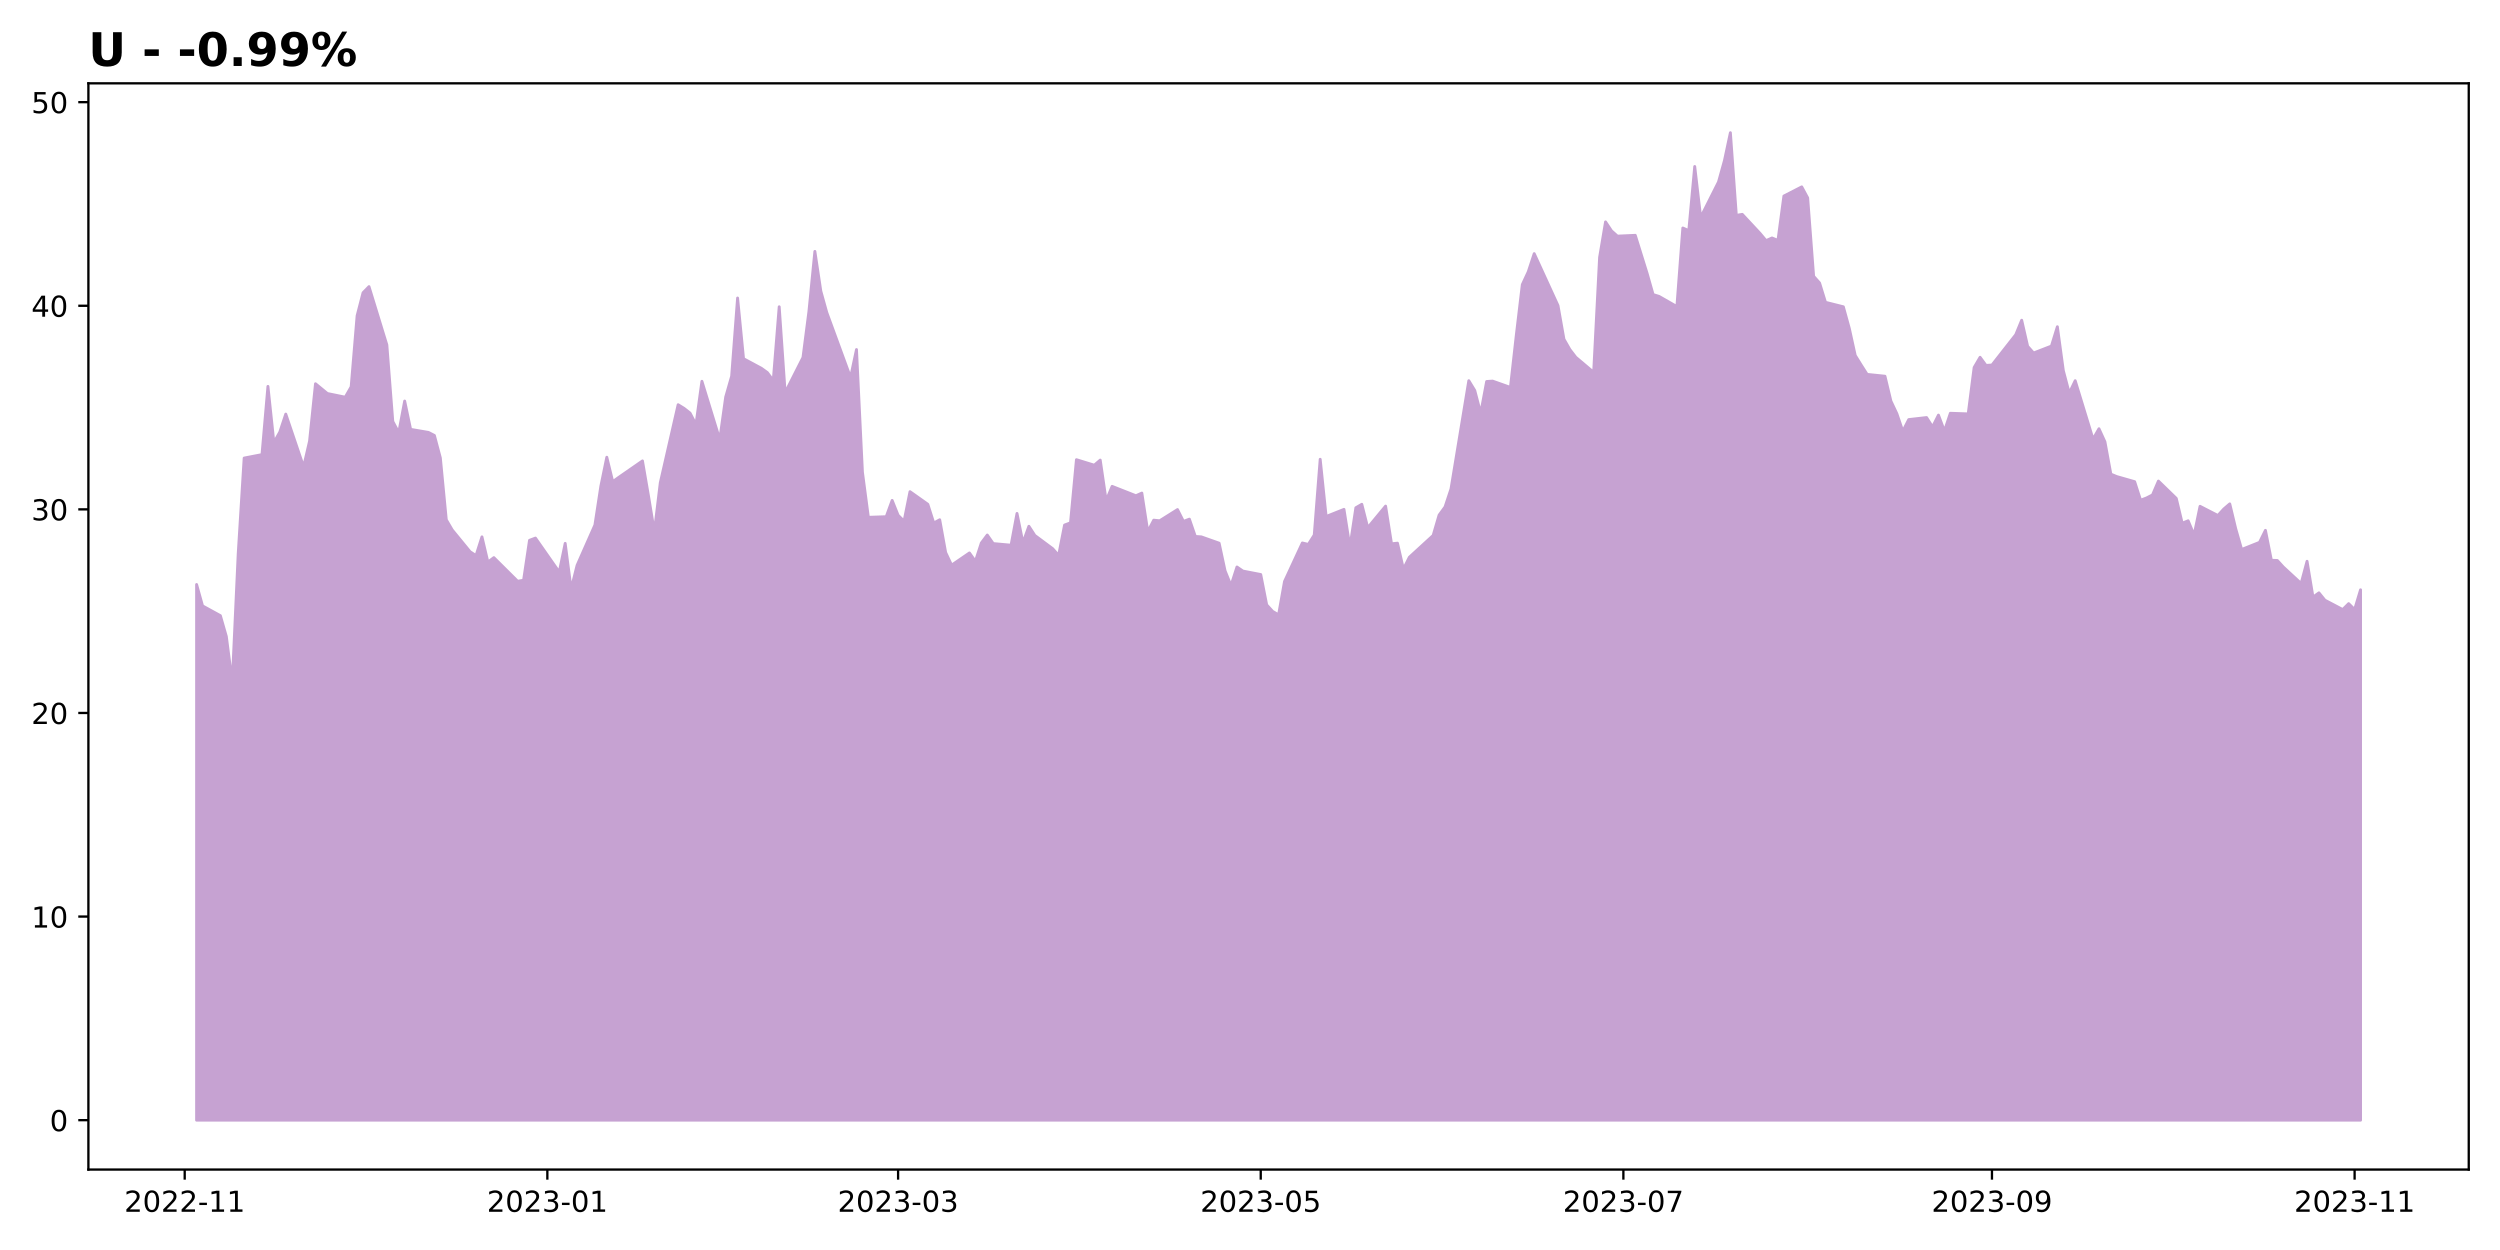
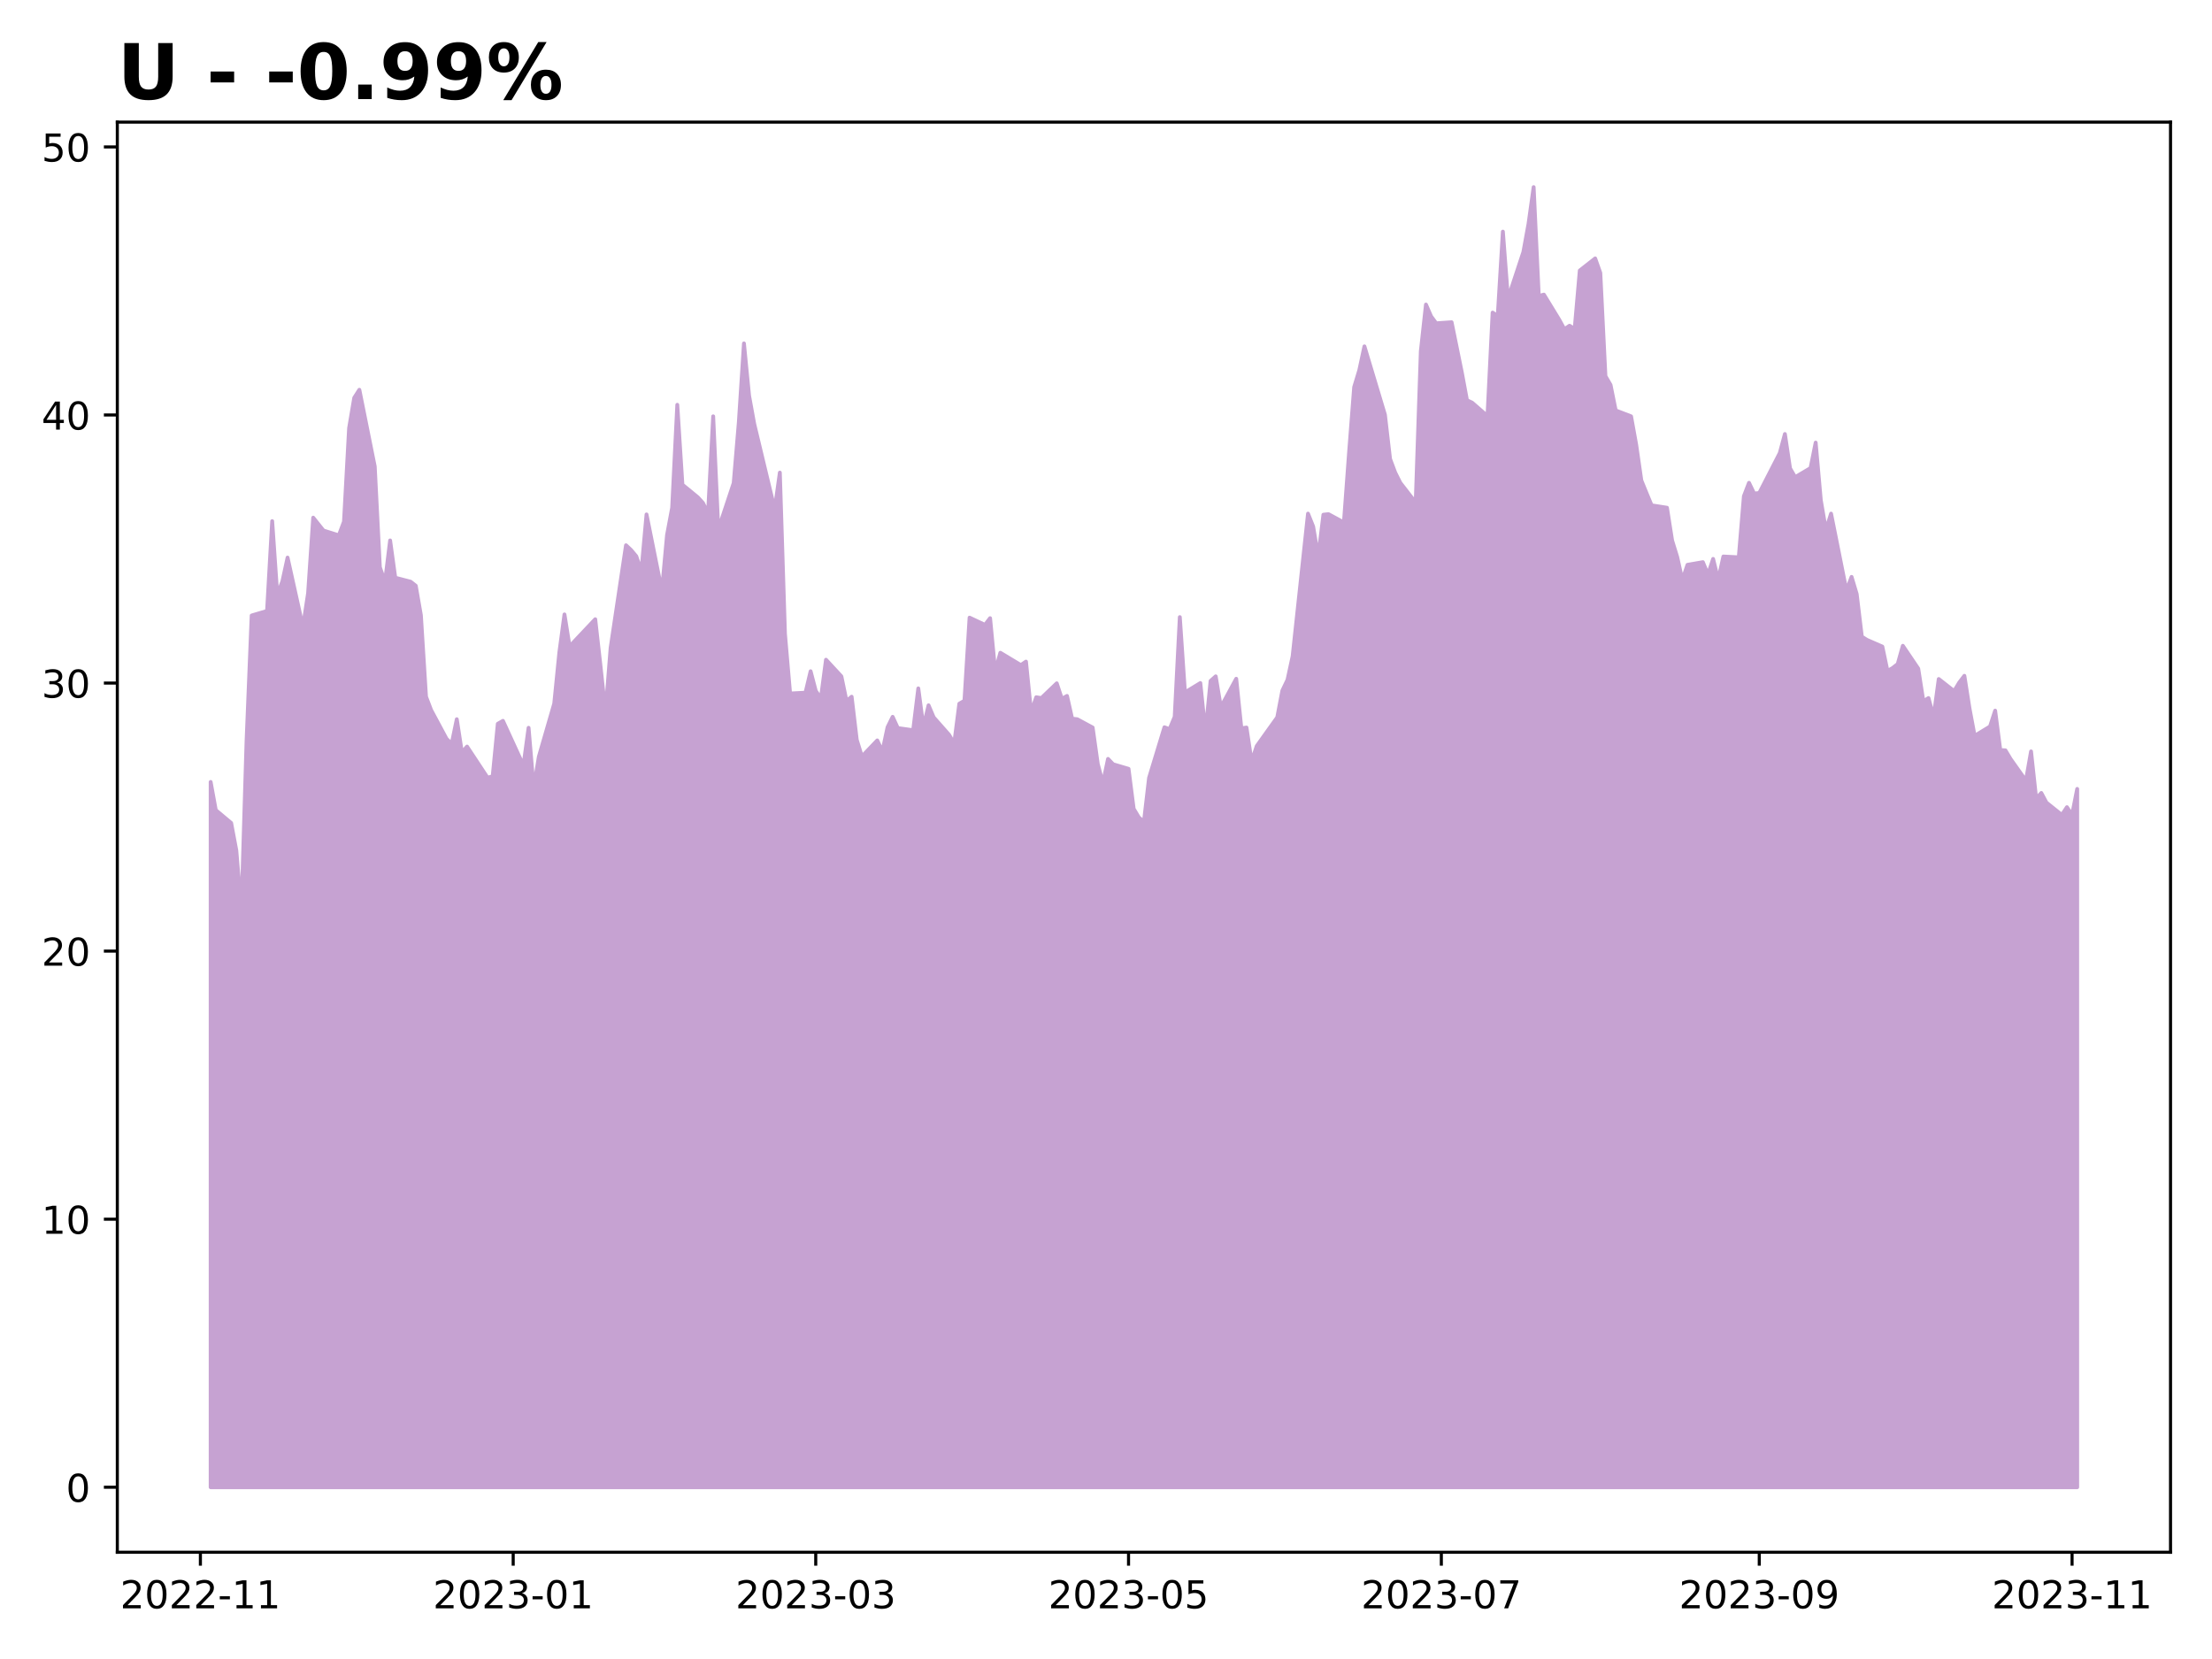
- <svg xmlns="http://www.w3.org/2000/svg" xmlns:xlink="http://www.w3.org/1999/xlink" height="432pt" version="1.1" viewBox="0 0 864 432" width="864pt">
+ <svg xmlns="http://www.w3.org/2000/svg" xmlns:xlink="http://www.w3.org/1999/xlink" height="432pt" version="1.1" viewBox="0 0 576 432" width="576pt">
  <defs>
    <style type="text/css">
*{stroke-linecap:butt;stroke-linejoin:round;}
  </style>
  </defs>
  <g id="figure_1">
    <g id="patch_1">
-       <path d="M 0 432  L 864 432  L 864 0  L 0 0  z " style="fill:#ffffff;" />
+       <path d="M 0 432  L 576 432  L 576 0  L 0 0  z " style="fill:#ffffff;" />
    </g>
    <g id="axes_1">
      <g id="patch_2">
-         <path d="M 30.55 404.2  L 853.2 404.2  L 853.2 28.8  L 30.55 28.8  z " style="fill:#ffffff;" />
+         <path d="M 30.55 404.2  L 565.2 404.2  L 565.2 31.8  L 30.55 31.8  z " style="fill:#ffffff;" />
      </g>
      <g id="PolyCollection_1">
        <defs>
-           <path d="M 67.943 -44.864  L 67.943 -229.995  L 69.998 -222.607  L 76.161 -219.229  L 78.216 -212.052  L 80.271 -196.149  L 82.325 -240.62  L 84.38 -273.692  L 90.543 -274.888  L 92.598 -298.461  L 94.653 -279.04  L 96.707 -282.699  L 98.762 -288.891  L 104.925 -270.667  L 106.98 -279.533  L 109.035 -299.376  L 113.144 -295.998  L 119.307 -294.732  L 121.362 -298.32  L 123.417 -322.878  L 125.471 -330.829  L 127.526 -332.94  L 133.689 -312.816  L 135.744 -286.358  L 137.799 -282.488  L 139.853 -293.395  L 141.908 -283.614  L 148.071 -282.558  L 150.126 -281.503  L 152.181 -273.763  L 154.235 -252.372  L 156.29 -248.853  L 162.453 -241.324  L 164.508 -239.987  L 166.563 -246.461  L 168.617 -237.736  L 170.672 -239.284  L 178.89 -231.121  L 180.945 -231.473  L 182.999 -245.265  L 185.054 -246.039  L 193.272 -234.288  L 195.327 -244.209  L 197.381 -228.377  L 199.436 -236.61  L 205.599 -250.542  L 207.654 -263.982  L 209.709 -273.974  L 211.763 -265.53  L 213.818 -267.008  L 222.036 -272.707  L 224.091 -260.745  L 226.145 -248.22  L 228.2 -265.178  L 234.363 -292.128  L 236.418 -290.861  L 238.473 -289.243  L 240.527 -285.303  L 242.582 -300.22  L 248.745 -280.096  L 250.8 -294.802  L 252.855 -301.979  L 254.909 -329  L 256.964 -308.031  L 263.127 -304.723  L 265.182 -303.246  L 267.237 -300.502  L 269.291 -325.974  L 271.346 -296.28  L 277.509 -308.453  L 279.564 -324.355  L 281.619 -345.113  L 283.673 -331.392  L 285.728 -324.004  L 293.946 -301.557  L 296 -311.197  L 298.055 -268.837  L 300.11 -253.216  L 306.273 -253.427  L 308.328 -259.056  L 310.382 -253.92  L 312.437 -251.879  L 314.492 -262.082  L 320.655 -257.719  L 322.71 -251.246  L 324.764 -252.372  L 326.819 -241.043  L 328.874 -236.68  L 335.037 -240.902  L 337.092 -238.017  L 339.146 -244.35  L 341.201 -247.094  L 343.256 -244.139  L 349.419 -243.576  L 351.474 -254.553  L 353.528 -244.42  L 355.583 -250.12  L 357.638 -246.953  L 363.801 -242.38  L 365.856 -240.058  L 367.91 -250.542  L 369.965 -251.316  L 372.02 -273.129  L 378.183 -271.229  L 380.238 -272.989  L 382.292 -258.986  L 384.347 -263.911  L 392.565 -260.675  L 394.62 -261.589  L 396.674 -248.29  L 398.729 -252.231  L 400.784 -252.02  L 406.947 -255.89  L 409.002 -251.809  L 411.056 -252.583  L 413.111 -246.602  L 415.166 -246.461  L 421.329 -244.279  L 423.384 -234.71  L 425.438 -229.643  L 427.493 -236.047  L 429.548 -234.639  L 435.711 -233.443  L 437.766 -222.959  L 439.82 -220.707  L 441.875 -219.511  L 443.93 -231.051  L 450.093 -244.35  L 452.148 -243.857  L 454.202 -247.094  L 456.257 -273.27  L 458.312 -253.497  L 464.475 -255.96  L 466.53 -242.943  L 468.584 -256.523  L 470.639 -257.719  L 472.694 -249.627  L 478.857 -257.086  L 480.912 -244.068  L 482.966 -244.279  L 485.021 -235.343  L 487.076 -239.424  L 495.294 -246.953  L 497.348 -253.99  L 499.403 -256.805  L 501.458 -262.997  L 507.621 -300.431  L 509.676 -297.054  L 511.73 -289.173  L 513.785 -300.15  L 515.84 -300.29  L 522.003 -298.109  L 524.058 -316.334  L 526.112 -333.644  L 528.167 -338.077  L 530.222 -344.339  L 538.44 -326.396  L 540.494 -314.786  L 542.549 -311.197  L 544.604 -308.523  L 550.767 -303.316  L 552.822 -343.073  L 554.876 -355.316  L 556.931 -352.22  L 558.986 -350.391  L 565.149 -350.672  L 569.258 -337.443  L 571.313 -330.196  L 573.368 -329.562  L 579.531 -326.044  L 581.586 -353.205  L 583.64 -352.291  L 585.695 -374.456  L 587.75 -356.864  L 593.913 -369.108  L 595.968 -376.496  L 598.022 -386.136  L 600.077 -357.568  L 602.131 -357.92  L 608.295 -351.305  L 610.35 -348.843  L 612.404 -349.757  L 614.459 -348.913  L 616.513 -364.253  L 622.677 -367.419  L 624.732 -363.619  L 626.786 -336.529  L 628.841 -334.207  L 630.895 -327.522  L 637.059 -325.974  L 639.114 -318.515  L 641.168 -309.157  L 643.223 -305.849  L 645.277 -302.613  L 651.441 -301.979  L 653.496 -293.395  L 655.55 -289.032  L 657.605 -282.981  L 659.659 -286.991  L 665.823 -287.695  L 667.878 -284.458  L 669.932 -288.539  L 671.987 -283.051  L 674.041 -289.173  L 680.205 -288.962  L 682.26 -305.005  L 684.314 -308.523  L 686.369 -305.709  L 688.423 -305.849  L 696.642 -316.334  L 698.696 -321.33  L 700.751 -312.323  L 702.805 -310.001  L 708.969 -312.393  L 711.024 -319.078  L 713.078 -303.949  L 715.133 -296.139  L 717.187 -300.431  L 723.351 -280.236  L 725.406 -283.825  L 727.46 -279.322  L 729.515 -268.133  L 731.569 -267.289  L 737.733 -265.53  L 739.788 -259.127  L 741.842 -259.901  L 743.897 -260.956  L 745.951 -265.741  L 752.115 -259.76  L 754.17 -251.175  L 756.224 -252.02  L 758.279 -247.094  L 760.333 -257.016  L 766.497 -253.849  L 768.552 -256.101  L 770.606 -257.86  L 772.661 -249.275  L 774.715 -242.098  L 780.879 -244.561  L 782.934 -248.713  L 784.988 -238.369  L 787.043 -238.298  L 789.097 -236.047  L 795.261 -230.347  L 797.316 -238.017  L 799.37 -225.633  L 801.425 -227.11  L 803.479 -224.577  L 809.643 -221.34  L 811.698 -223.381  L 813.752 -221.34  L 815.807 -228.166  L 815.807 -44.864  L 815.807 -44.864  L 813.752 -44.864  L 811.698 -44.864  L 809.643 -44.864  L 803.479 -44.864  L 801.425 -44.864  L 799.37 -44.864  L 797.316 -44.864  L 795.261 -44.864  L 789.097 -44.864  L 787.043 -44.864  L 784.988 -44.864  L 782.934 -44.864  L 780.879 -44.864  L 774.715 -44.864  L 772.661 -44.864  L 770.606 -44.864  L 768.552 -44.864  L 766.497 -44.864  L 760.333 -44.864  L 758.279 -44.864  L 756.224 -44.864  L 754.17 -44.864  L 752.115 -44.864  L 745.951 -44.864  L 743.897 -44.864  L 741.842 -44.864  L 739.788 -44.864  L 737.733 -44.864  L 731.569 -44.864  L 729.515 -44.864  L 727.46 -44.864  L 725.406 -44.864  L 723.351 -44.864  L 717.187 -44.864  L 715.133 -44.864  L 713.078 -44.864  L 711.024 -44.864  L 708.969 -44.864  L 702.805 -44.864  L 700.751 -44.864  L 698.696 -44.864  L 696.642 -44.864  L 688.423 -44.864  L 686.369 -44.864  L 684.314 -44.864  L 682.26 -44.864  L 680.205 -44.864  L 674.041 -44.864  L 671.987 -44.864  L 669.932 -44.864  L 667.878 -44.864  L 665.823 -44.864  L 659.659 -44.864  L 657.605 -44.864  L 655.55 -44.864  L 653.496 -44.864  L 651.441 -44.864  L 645.277 -44.864  L 643.223 -44.864  L 641.168 -44.864  L 639.114 -44.864  L 637.059 -44.864  L 630.895 -44.864  L 628.841 -44.864  L 626.786 -44.864  L 624.732 -44.864  L 622.677 -44.864  L 616.513 -44.864  L 614.459 -44.864  L 612.404 -44.864  L 610.35 -44.864  L 608.295 -44.864  L 602.131 -44.864  L 600.077 -44.864  L 598.022 -44.864  L 595.968 -44.864  L 593.913 -44.864  L 587.75 -44.864  L 585.695 -44.864  L 583.64 -44.864  L 581.586 -44.864  L 579.531 -44.864  L 573.368 -44.864  L 571.313 -44.864  L 569.258 -44.864  L 565.149 -44.864  L 558.986 -44.864  L 556.931 -44.864  L 554.876 -44.864  L 552.822 -44.864  L 550.767 -44.864  L 544.604 -44.864  L 542.549 -44.864  L 540.494 -44.864  L 538.44 -44.864  L 530.222 -44.864  L 528.167 -44.864  L 526.112 -44.864  L 524.058 -44.864  L 522.003 -44.864  L 515.84 -44.864  L 513.785 -44.864  L 511.73 -44.864  L 509.676 -44.864  L 507.621 -44.864  L 501.458 -44.864  L 499.403 -44.864  L 497.348 -44.864  L 495.294 -44.864  L 487.076 -44.864  L 485.021 -44.864  L 482.966 -44.864  L 480.912 -44.864  L 478.857 -44.864  L 472.694 -44.864  L 470.639 -44.864  L 468.584 -44.864  L 466.53 -44.864  L 464.475 -44.864  L 458.312 -44.864  L 456.257 -44.864  L 454.202 -44.864  L 452.148 -44.864  L 450.093 -44.864  L 443.93 -44.864  L 441.875 -44.864  L 439.82 -44.864  L 437.766 -44.864  L 435.711 -44.864  L 429.548 -44.864  L 427.493 -44.864  L 425.438 -44.864  L 423.384 -44.864  L 421.329 -44.864  L 415.166 -44.864  L 413.111 -44.864  L 411.056 -44.864  L 409.002 -44.864  L 406.947 -44.864  L 400.784 -44.864  L 398.729 -44.864  L 396.674 -44.864  L 394.62 -44.864  L 392.565 -44.864  L 384.347 -44.864  L 382.292 -44.864  L 380.238 -44.864  L 378.183 -44.864  L 372.02 -44.864  L 369.965 -44.864  L 367.91 -44.864  L 365.856 -44.864  L 363.801 -44.864  L 357.638 -44.864  L 355.583 -44.864  L 353.528 -44.864  L 351.474 -44.864  L 349.419 -44.864  L 343.256 -44.864  L 341.201 -44.864  L 339.146 -44.864  L 337.092 -44.864  L 335.037 -44.864  L 328.874 -44.864  L 326.819 -44.864  L 324.764 -44.864  L 322.71 -44.864  L 320.655 -44.864  L 314.492 -44.864  L 312.437 -44.864  L 310.382 -44.864  L 308.328 -44.864  L 306.273 -44.864  L 300.11 -44.864  L 298.055 -44.864  L 296 -44.864  L 293.946 -44.864  L 285.728 -44.864  L 283.673 -44.864  L 281.619 -44.864  L 279.564 -44.864  L 277.509 -44.864  L 271.346 -44.864  L 269.291 -44.864  L 267.237 -44.864  L 265.182 -44.864  L 263.127 -44.864  L 256.964 -44.864  L 254.909 -44.864  L 252.855 -44.864  L 250.8 -44.864  L 248.745 -44.864  L 242.582 -44.864  L 240.527 -44.864  L 238.473 -44.864  L 236.418 -44.864  L 234.363 -44.864  L 228.2 -44.864  L 226.145 -44.864  L 224.091 -44.864  L 222.036 -44.864  L 213.818 -44.864  L 211.763 -44.864  L 209.709 -44.864  L 207.654 -44.864  L 205.599 -44.864  L 199.436 -44.864  L 197.381 -44.864  L 195.327 -44.864  L 193.272 -44.864  L 185.054 -44.864  L 182.999 -44.864  L 180.945 -44.864  L 178.89 -44.864  L 170.672 -44.864  L 168.617 -44.864  L 166.563 -44.864  L 164.508 -44.864  L 162.453 -44.864  L 156.29 -44.864  L 154.235 -44.864  L 152.181 -44.864  L 150.126 -44.864  L 148.071 -44.864  L 141.908 -44.864  L 139.853 -44.864  L 137.799 -44.864  L 135.744 -44.864  L 133.689 -44.864  L 127.526 -44.864  L 125.471 -44.864  L 123.417 -44.864  L 121.362 -44.864  L 119.307 -44.864  L 113.144 -44.864  L 109.035 -44.864  L 106.98 -44.864  L 104.925 -44.864  L 98.762 -44.864  L 96.707 -44.864  L 94.653 -44.864  L 92.598 -44.864  L 90.543 -44.864  L 84.38 -44.864  L 82.325 -44.864  L 80.271 -44.864  L 78.216 -44.864  L 76.161 -44.864  L 69.998 -44.864  L 67.943 -44.864  z " id="md682ba6276" style="stroke:#c6a2d2;" />
+           <path d="M 54.852 -44.727  L 54.852 -228.379  L 56.188 -221.05  L 60.193 -217.7  L 61.529 -210.58  L 62.864 -194.804  L 64.199 -238.92  L 65.535 -271.727  L 69.54 -272.914  L 70.876 -296.298  L 72.211 -277.032  L 73.546 -280.662  L 74.882 -286.805  L 78.887 -268.726  L 80.223 -277.521  L 81.558 -297.205  L 84.229 -293.855  L 88.235 -292.598  L 89.57 -296.158  L 90.905 -320.52  L 92.24 -328.407  L 93.576 -330.502  L 97.582 -310.538  L 98.917 -284.292  L 100.252 -280.453  L 101.587 -291.272  L 102.923 -281.569  L 106.929 -280.522  L 108.264 -279.475  L 109.599 -271.797  L 110.934 -250.577  L 112.27 -247.087  L 116.276 -239.618  L 117.611 -238.292  L 118.946 -244.713  L 120.281 -236.058  L 121.617 -237.593  L 126.958 -229.496  L 128.293 -229.845  L 129.628 -243.527  L 130.964 -244.295  L 136.305 -232.637  L 137.64 -242.48  L 138.976 -226.774  L 140.311 -234.941  L 144.317 -248.762  L 145.652 -262.094  L 146.987 -272.006  L 148.323 -263.63  L 149.658 -265.096  L 154.999 -270.75  L 156.334 -258.883  L 157.67 -246.458  L 159.005 -263.281  L 163.011 -290.016  L 164.346 -288.759  L 165.681 -287.154  L 167.017 -283.245  L 168.352 -298.043  L 172.358 -278.079  L 173.693 -292.668  L 175.028 -299.788  L 176.364 -326.593  L 177.699 -305.791  L 181.705 -302.51  L 183.04 -301.045  L 184.375 -298.322  L 185.711 -323.591  L 187.046 -294.134  L 191.052 -306.21  L 192.387 -321.986  L 193.722 -342.577  L 195.058 -328.966  L 196.393 -321.637  L 201.734 -299.369  L 203.069 -308.932  L 204.405 -266.911  L 205.74 -251.415  L 209.746 -251.624  L 211.081 -257.208  L 212.416 -252.113  L 213.752 -250.088  L 215.087 -260.21  L 219.093 -255.882  L 220.428 -249.46  L 221.763 -250.577  L 223.099 -239.339  L 224.434 -235.011  L 228.44 -239.199  L 229.775 -236.337  L 231.111 -242.619  L 232.446 -245.342  L 233.781 -242.41  L 237.787 -241.851  L 239.122 -252.741  L 240.458 -242.689  L 241.793 -248.343  L 243.128 -245.202  L 247.134 -240.665  L 248.469 -238.361  L 249.805 -248.762  L 251.14 -249.53  L 252.475 -271.169  L 256.481 -269.284  L 257.816 -271.029  L 259.152 -257.138  L 260.487 -262.025  L 265.828 -258.814  L 267.163 -259.721  L 268.499 -246.528  L 269.834 -250.437  L 271.169 -250.228  L 275.175 -254.067  L 276.51 -250.018  L 277.846 -250.786  L 279.181 -244.853  L 280.516 -244.713  L 284.522 -242.55  L 285.857 -233.056  L 287.193 -228.03  L 288.528 -234.383  L 289.863 -232.986  L 293.869 -231.8  L 295.204 -221.399  L 296.54 -219.165  L 297.875 -217.979  L 299.21 -229.426  L 303.216 -242.619  L 304.551 -242.131  L 305.887 -245.342  L 307.222 -271.308  L 308.557 -251.694  L 312.563 -254.137  L 313.898 -241.223  L 315.234 -254.695  L 316.569 -255.882  L 317.904 -247.855  L 321.91 -255.254  L 323.246 -242.34  L 324.581 -242.55  L 325.916 -233.684  L 327.251 -237.733  L 332.593 -245.202  L 333.928 -252.182  L 335.263 -254.974  L 336.598 -261.117  L 340.604 -298.252  L 341.94 -294.902  L 343.275 -287.084  L 344.61 -297.973  L 345.945 -298.113  L 349.951 -295.949  L 351.287 -314.028  L 352.622 -331.2  L 353.957 -335.597  L 355.292 -341.81  L 360.634 -324.01  L 361.969 -312.492  L 363.304 -308.932  L 364.639 -306.28  L 368.645 -301.114  L 369.981 -340.553  L 371.316 -352.699  L 372.651 -349.628  L 373.987 -347.813  L 377.992 -348.092  L 380.663 -334.969  L 381.998 -327.779  L 383.334 -327.151  L 387.339 -323.661  L 388.675 -350.605  L 390.01 -349.697  L 391.345 -371.685  L 392.681 -354.235  L 396.686 -366.38  L 398.022 -373.71  L 399.357 -383.273  L 400.692 -354.933  L 402.028 -355.282  L 406.033 -348.72  L 407.369 -346.277  L 408.704 -347.184  L 410.039 -346.347  L 411.375 -361.564  L 415.38 -364.705  L 416.716 -360.936  L 418.051 -334.061  L 419.386 -331.758  L 420.722 -325.127  L 424.728 -323.591  L 426.063 -316.192  L 427.398 -306.908  L 428.733 -303.627  L 430.069 -300.416  L 434.075 -299.788  L 435.41 -291.272  L 436.745 -286.944  L 438.08 -280.941  L 439.416 -284.92  L 443.422 -285.618  L 444.757 -282.407  L 446.092 -286.456  L 447.427 -281.011  L 448.763 -287.084  L 452.769 -286.875  L 454.104 -302.79  L 455.439 -306.28  L 456.774 -303.488  L 458.11 -303.627  L 463.451 -314.028  L 464.786 -318.984  L 466.122 -310.049  L 467.457 -307.746  L 471.463 -310.119  L 472.798 -316.75  L 474.133 -301.743  L 475.469 -293.994  L 476.804 -298.252  L 480.81 -278.219  L 482.145 -281.779  L 483.48 -277.311  L 484.816 -266.213  L 486.151 -265.375  L 490.157 -263.63  L 491.492 -257.278  L 492.827 -258.046  L 494.163 -259.093  L 495.498 -263.839  L 499.504 -257.906  L 500.839 -249.39  L 502.174 -250.228  L 503.51 -245.342  L 504.845 -255.184  L 508.851 -252.043  L 510.186 -254.276  L 511.521 -256.022  L 512.857 -247.506  L 514.192 -240.386  L 518.198 -242.829  L 519.533 -246.947  L 520.868 -236.686  L 522.204 -236.616  L 523.539 -234.383  L 527.545 -228.728  L 528.88 -236.337  L 530.215 -224.052  L 531.551 -225.518  L 532.886 -223.005  L 536.892 -219.794  L 538.227 -221.818  L 539.562 -219.794  L 540.898 -226.565  L 540.898 -44.727  L 540.898 -44.727  L 539.562 -44.727  L 538.227 -44.727  L 536.892 -44.727  L 532.886 -44.727  L 531.551 -44.727  L 530.215 -44.727  L 528.88 -44.727  L 527.545 -44.727  L 523.539 -44.727  L 522.204 -44.727  L 520.868 -44.727  L 519.533 -44.727  L 518.198 -44.727  L 514.192 -44.727  L 512.857 -44.727  L 511.521 -44.727  L 510.186 -44.727  L 508.851 -44.727  L 504.845 -44.727  L 503.51 -44.727  L 502.174 -44.727  L 500.839 -44.727  L 499.504 -44.727  L 495.498 -44.727  L 494.163 -44.727  L 492.827 -44.727  L 491.492 -44.727  L 490.157 -44.727  L 486.151 -44.727  L 484.816 -44.727  L 483.48 -44.727  L 482.145 -44.727  L 480.81 -44.727  L 476.804 -44.727  L 475.469 -44.727  L 474.133 -44.727  L 472.798 -44.727  L 471.463 -44.727  L 467.457 -44.727  L 466.122 -44.727  L 464.786 -44.727  L 463.451 -44.727  L 458.11 -44.727  L 456.774 -44.727  L 455.439 -44.727  L 454.104 -44.727  L 452.769 -44.727  L 448.763 -44.727  L 447.427 -44.727  L 446.092 -44.727  L 444.757 -44.727  L 443.422 -44.727  L 439.416 -44.727  L 438.08 -44.727  L 436.745 -44.727  L 435.41 -44.727  L 434.075 -44.727  L 430.069 -44.727  L 428.733 -44.727  L 427.398 -44.727  L 426.063 -44.727  L 424.728 -44.727  L 420.722 -44.727  L 419.386 -44.727  L 418.051 -44.727  L 416.716 -44.727  L 415.38 -44.727  L 411.375 -44.727  L 410.039 -44.727  L 408.704 -44.727  L 407.369 -44.727  L 406.033 -44.727  L 402.028 -44.727  L 400.692 -44.727  L 399.357 -44.727  L 398.022 -44.727  L 396.686 -44.727  L 392.681 -44.727  L 391.345 -44.727  L 390.01 -44.727  L 388.675 -44.727  L 387.339 -44.727  L 383.334 -44.727  L 381.998 -44.727  L 380.663 -44.727  L 377.992 -44.727  L 373.987 -44.727  L 372.651 -44.727  L 371.316 -44.727  L 369.981 -44.727  L 368.645 -44.727  L 364.639 -44.727  L 363.304 -44.727  L 361.969 -44.727  L 360.634 -44.727  L 355.292 -44.727  L 353.957 -44.727  L 352.622 -44.727  L 351.287 -44.727  L 349.951 -44.727  L 345.945 -44.727  L 344.61 -44.727  L 343.275 -44.727  L 341.94 -44.727  L 340.604 -44.727  L 336.598 -44.727  L 335.263 -44.727  L 333.928 -44.727  L 332.593 -44.727  L 327.251 -44.727  L 325.916 -44.727  L 324.581 -44.727  L 323.246 -44.727  L 321.91 -44.727  L 317.904 -44.727  L 316.569 -44.727  L 315.234 -44.727  L 313.898 -44.727  L 312.563 -44.727  L 308.557 -44.727  L 307.222 -44.727  L 305.887 -44.727  L 304.551 -44.727  L 303.216 -44.727  L 299.21 -44.727  L 297.875 -44.727  L 296.54 -44.727  L 295.204 -44.727  L 293.869 -44.727  L 289.863 -44.727  L 288.528 -44.727  L 287.193 -44.727  L 285.857 -44.727  L 284.522 -44.727  L 280.516 -44.727  L 279.181 -44.727  L 277.846 -44.727  L 276.51 -44.727  L 275.175 -44.727  L 271.169 -44.727  L 269.834 -44.727  L 268.499 -44.727  L 267.163 -44.727  L 265.828 -44.727  L 260.487 -44.727  L 259.152 -44.727  L 257.816 -44.727  L 256.481 -44.727  L 252.475 -44.727  L 251.14 -44.727  L 249.805 -44.727  L 248.469 -44.727  L 247.134 -44.727  L 243.128 -44.727  L 241.793 -44.727  L 240.458 -44.727  L 239.122 -44.727  L 237.787 -44.727  L 233.781 -44.727  L 232.446 -44.727  L 231.111 -44.727  L 229.775 -44.727  L 228.44 -44.727  L 224.434 -44.727  L 223.099 -44.727  L 221.763 -44.727  L 220.428 -44.727  L 219.093 -44.727  L 215.087 -44.727  L 213.752 -44.727  L 212.416 -44.727  L 211.081 -44.727  L 209.746 -44.727  L 205.74 -44.727  L 204.405 -44.727  L 203.069 -44.727  L 201.734 -44.727  L 196.393 -44.727  L 195.058 -44.727  L 193.722 -44.727  L 192.387 -44.727  L 191.052 -44.727  L 187.046 -44.727  L 185.711 -44.727  L 184.375 -44.727  L 183.04 -44.727  L 181.705 -44.727  L 177.699 -44.727  L 176.364 -44.727  L 175.028 -44.727  L 173.693 -44.727  L 172.358 -44.727  L 168.352 -44.727  L 167.017 -44.727  L 165.681 -44.727  L 164.346 -44.727  L 163.011 -44.727  L 159.005 -44.727  L 157.67 -44.727  L 156.334 -44.727  L 154.999 -44.727  L 149.658 -44.727  L 148.323 -44.727  L 146.987 -44.727  L 145.652 -44.727  L 144.317 -44.727  L 140.311 -44.727  L 138.976 -44.727  L 137.64 -44.727  L 136.305 -44.727  L 130.964 -44.727  L 129.628 -44.727  L 128.293 -44.727  L 126.958 -44.727  L 121.617 -44.727  L 120.281 -44.727  L 118.946 -44.727  L 117.611 -44.727  L 116.276 -44.727  L 112.27 -44.727  L 110.934 -44.727  L 109.599 -44.727  L 108.264 -44.727  L 106.929 -44.727  L 102.923 -44.727  L 101.587 -44.727  L 100.252 -44.727  L 98.917 -44.727  L 97.582 -44.727  L 93.576 -44.727  L 92.24 -44.727  L 90.905 -44.727  L 89.57 -44.727  L 88.235 -44.727  L 84.229 -44.727  L 81.558 -44.727  L 80.223 -44.727  L 78.887 -44.727  L 74.882 -44.727  L 73.546 -44.727  L 72.211 -44.727  L 70.876 -44.727  L 69.54 -44.727  L 65.535 -44.727  L 64.199 -44.727  L 62.864 -44.727  L 61.529 -44.727  L 60.193 -44.727  L 56.188 -44.727  L 54.852 -44.727  z " id="m56c2ef8a4f" style="stroke:#c6a2d2;" />
        </defs>
-         <g clip-path="url(#p26a255d0c6)">
-           <use style="fill:#c6a2d2;stroke:#c6a2d2;" x="0" xlink:href="#md682ba6276" y="432" />
+         <g clip-path="url(#pad0f236c1b)">
+           <use style="fill:#c6a2d2;stroke:#c6a2d2;" x="0" xlink:href="#m56c2ef8a4f" y="432" />
        </g>
      </g>
      <g id="matplotlib.axis_1">
        <g id="xtick_1">
          <g id="line2d_1">
            <defs>
-               <path d="M 0 0  L 0 3.5  " id="m1ed94f149c" style="stroke:#000000;stroke-width:0.8;" />
-             </defs>
-             <g>
-               <use style="stroke:#000000;stroke-width:0.8;" x="63.834" xlink:href="#m1ed94f149c" y="404.2" />
+               <path d="M 0 0  L 0 3.5  " id="m9f1bdd571d" style="stroke:#000000;stroke-width:0.8;" />
+             </defs>
+             <g>
+               <use style="stroke:#000000;stroke-width:0.8;" x="52.182" xlink:href="#m9f1bdd571d" y="404.2" />
            </g>
          </g>
          <g id="text_1">
            <defs>
              <path d="M 19.188 8.297  L 53.609 8.297  L 53.609 0  L 7.328 0  L 7.328 8.297  Q 12.938 14.109 22.625 23.891  Q 32.328 33.688 34.812 36.531  Q 39.547 41.844 41.422 45.531  Q 43.312 49.219 43.312 52.781  Q 43.312 58.594 39.234 62.25  Q 35.156 65.922 28.609 65.922  Q 23.969 65.922 18.812 64.312  Q 13.672 62.703 7.812 59.422  L 7.812 69.391  Q 13.766 71.781 18.938 73  Q 24.125 74.219 28.422 74.219  Q 39.75 74.219 46.484 68.547  Q 53.219 62.891 53.219 53.422  Q 53.219 48.922 51.531 44.891  Q 49.859 40.875 45.406 35.406  Q 44.188 33.984 37.641 27.219  Q 31.109 20.453 19.188 8.297  z " id="DejaVuSans-50" />
              <path d="M 31.781 66.406  Q 24.172 66.406 20.328 58.906  Q 16.5 51.422 16.5 36.375  Q 16.5 21.391 20.328 13.891  Q 24.172 6.391 31.781 6.391  Q 39.453 6.391 43.281 13.891  Q 47.125 21.391 47.125 36.375  Q 47.125 51.422 43.281 58.906  Q 39.453 66.406 31.781 66.406  z M 31.781 74.219  Q 44.047 74.219 50.516 64.516  Q 56.984 54.828 56.984 36.375  Q 56.984 17.969 50.516 8.266  Q 44.047 -1.422 31.781 -1.422  Q 19.531 -1.422 13.062 8.266  Q 6.594 17.969 6.594 36.375  Q 6.594 54.828 13.062 64.516  Q 19.531 74.219 31.781 74.219  z " id="DejaVuSans-48" />
              <path d="M 4.891 31.391  L 31.203 31.391  L 31.203 23.391  L 4.891 23.391  z " id="DejaVuSans-45" />
              <path d="M 12.406 8.297  L 28.516 8.297  L 28.516 63.922  L 10.984 60.406  L 10.984 69.391  L 28.422 72.906  L 38.281 72.906  L 38.281 8.297  L 54.391 8.297  L 54.391 0  L 12.406 0  z " id="DejaVuSans-49" />
            </defs>
-             <g transform="translate(42.94264 418.7984)scale(0.1 -0.1)">
+             <g transform="translate(31.29029 418.7984)scale(0.1 -0.1)">
              <use xlink:href="#DejaVuSans-50" />
              <use x="63.623" xlink:href="#DejaVuSans-48" />
              <use x="127.246" xlink:href="#DejaVuSans-50" />
              <use x="190.869" xlink:href="#DejaVuSans-50" />
              <use x="254.492" xlink:href="#DejaVuSans-45" />
              <use x="290.576" xlink:href="#DejaVuSans-49" />
              <use x="354.199" xlink:href="#DejaVuSans-49" />
            </g>
          </g>
        </g>
        <g id="xtick_2">
          <g id="line2d_2">
            <g>
-               <use style="stroke:#000000;stroke-width:0.8;" x="189.163" xlink:href="#m1ed94f149c" y="404.2" />
+               <use style="stroke:#000000;stroke-width:0.8;" x="133.634" xlink:href="#m9f1bdd571d" y="404.2" />
            </g>
          </g>
          <g id="text_2">
            <defs>
              <path d="M 40.578 39.312  Q 47.656 37.797 51.625 33  Q 55.609 28.219 55.609 21.188  Q 55.609 10.406 48.188 4.484  Q 40.766 -1.422 27.094 -1.422  Q 22.516 -1.422 17.656 -0.516  Q 12.797 0.391 7.625 2.203  L 7.625 11.719  Q 11.719 9.328 16.594 8.109  Q 21.484 6.891 26.812 6.891  Q 36.078 6.891 40.938 10.547  Q 45.797 14.203 45.797 21.188  Q 45.797 27.641 41.281 31.266  Q 36.766 34.906 28.719 34.906  L 20.219 34.906  L 20.219 43.016  L 29.109 43.016  Q 36.375 43.016 40.234 45.922  Q 44.094 48.828 44.094 54.297  Q 44.094 59.906 40.109 62.906  Q 36.141 65.922 28.719 65.922  Q 24.656 65.922 20.016 65.031  Q 15.375 64.156 9.812 62.312  L 9.812 71.094  Q 15.438 72.656 20.344 73.438  Q 25.25 74.219 29.594 74.219  Q 40.828 74.219 47.359 69.109  Q 53.906 64.016 53.906 55.328  Q 53.906 49.266 50.438 45.094  Q 46.969 40.922 40.578 39.312  z " id="DejaVuSans-51" />
            </defs>
-             <g transform="translate(168.2714 418.7984)scale(0.1 -0.1)">
+             <g transform="translate(112.743 418.7984)scale(0.1 -0.1)">
              <use xlink:href="#DejaVuSans-50" />
              <use x="63.623" xlink:href="#DejaVuSans-48" />
              <use x="127.246" xlink:href="#DejaVuSans-50" />
              <use x="190.869" xlink:href="#DejaVuSans-51" />
              <use x="254.492" xlink:href="#DejaVuSans-45" />
              <use x="290.576" xlink:href="#DejaVuSans-48" />
              <use x="354.199" xlink:href="#DejaVuSans-49" />
            </g>
          </g>
        </g>
        <g id="xtick_3">
          <g id="line2d_3">
            <g>
-               <use style="stroke:#000000;stroke-width:0.8;" x="310.382" xlink:href="#m1ed94f149c" y="404.2" />
+               <use style="stroke:#000000;stroke-width:0.8;" x="212.416" xlink:href="#m9f1bdd571d" y="404.2" />
            </g>
          </g>
          <g id="text_3">
-             <g transform="translate(289.4911 418.7984)scale(0.1 -0.1)">
+             <g transform="translate(191.5251 418.7984)scale(0.1 -0.1)">
              <use xlink:href="#DejaVuSans-50" />
              <use x="63.623" xlink:href="#DejaVuSans-48" />
              <use x="127.246" xlink:href="#DejaVuSans-50" />
              <use x="190.869" xlink:href="#DejaVuSans-51" />
              <use x="254.492" xlink:href="#DejaVuSans-45" />
              <use x="290.576" xlink:href="#DejaVuSans-48" />
              <use x="354.199" xlink:href="#DejaVuSans-51" />
            </g>
          </g>
        </g>
        <g id="xtick_4">
          <g id="line2d_4">
            <g>
-               <use style="stroke:#000000;stroke-width:0.8;" x="435.711" xlink:href="#m1ed94f149c" y="404.2" />
+               <use style="stroke:#000000;stroke-width:0.8;" x="293.869" xlink:href="#m9f1bdd571d" y="404.2" />
            </g>
          </g>
          <g id="text_4">
            <defs>
              <path d="M 10.797 72.906  L 49.516 72.906  L 49.516 64.594  L 19.828 64.594  L 19.828 46.734  Q 21.969 47.469 24.109 47.828  Q 26.266 48.188 28.422 48.188  Q 40.625 48.188 47.75 41.5  Q 54.891 34.812 54.891 23.391  Q 54.891 11.625 47.562 5.094  Q 40.234 -1.422 26.906 -1.422  Q 22.312 -1.422 17.547 -0.641  Q 12.797 0.141 7.719 1.703  L 7.719 11.625  Q 12.109 9.234 16.797 8.062  Q 21.484 6.891 26.703 6.891  Q 35.156 6.891 40.078 11.328  Q 45.016 15.766 45.016 23.391  Q 45.016 31 40.078 35.438  Q 35.156 39.891 26.703 39.891  Q 22.75 39.891 18.812 39.016  Q 14.891 38.141 10.797 36.281  z " id="DejaVuSans-53" />
            </defs>
-             <g transform="translate(414.8199 418.7984)scale(0.1 -0.1)">
+             <g transform="translate(272.9777 418.7984)scale(0.1 -0.1)">
              <use xlink:href="#DejaVuSans-50" />
              <use x="63.623" xlink:href="#DejaVuSans-48" />
              <use x="127.246" xlink:href="#DejaVuSans-50" />
              <use x="190.869" xlink:href="#DejaVuSans-51" />
              <use x="254.492" xlink:href="#DejaVuSans-45" />
              <use x="290.576" xlink:href="#DejaVuSans-48" />
              <use x="354.199" xlink:href="#DejaVuSans-53" />
            </g>
          </g>
        </g>
        <g id="xtick_5">
          <g id="line2d_5">
            <g>
-               <use style="stroke:#000000;stroke-width:0.8;" x="561.04" xlink:href="#m1ed94f149c" y="404.2" />
+               <use style="stroke:#000000;stroke-width:0.8;" x="375.322" xlink:href="#m9f1bdd571d" y="404.2" />
            </g>
          </g>
          <g id="text_5">
            <defs>
              <path d="M 8.203 72.906  L 55.078 72.906  L 55.078 68.703  L 28.609 0  L 18.312 0  L 43.219 64.594  L 8.203 64.594  z " id="DejaVuSans-55" />
            </defs>
-             <g transform="translate(540.1487 418.7984)scale(0.1 -0.1)">
+             <g transform="translate(354.4304 418.7984)scale(0.1 -0.1)">
              <use xlink:href="#DejaVuSans-50" />
              <use x="63.623" xlink:href="#DejaVuSans-48" />
              <use x="127.246" xlink:href="#DejaVuSans-50" />
              <use x="190.869" xlink:href="#DejaVuSans-51" />
              <use x="254.492" xlink:href="#DejaVuSans-45" />
              <use x="290.576" xlink:href="#DejaVuSans-48" />
              <use x="354.199" xlink:href="#DejaVuSans-55" />
            </g>
          </g>
        </g>
        <g id="xtick_6">
          <g id="line2d_6">
            <g>
-               <use style="stroke:#000000;stroke-width:0.8;" x="688.423" xlink:href="#m1ed94f149c" y="404.2" />
+               <use style="stroke:#000000;stroke-width:0.8;" x="458.11" xlink:href="#m9f1bdd571d" y="404.2" />
            </g>
          </g>
          <g id="text_6">
            <defs>
              <path d="M 10.984 1.516  L 10.984 10.5  Q 14.703 8.734 18.5 7.812  Q 22.312 6.891 25.984 6.891  Q 35.75 6.891 40.891 13.453  Q 46.047 20.016 46.781 33.406  Q 43.953 29.203 39.594 26.953  Q 35.25 24.703 29.984 24.703  Q 19.047 24.703 12.672 31.312  Q 6.297 37.938 6.297 49.422  Q 6.297 60.641 12.938 67.422  Q 19.578 74.219 30.609 74.219  Q 43.266 74.219 49.922 64.516  Q 56.594 54.828 56.594 36.375  Q 56.594 19.141 48.406 8.859  Q 40.234 -1.422 26.422 -1.422  Q 22.703 -1.422 18.891 -0.688  Q 15.094 0.047 10.984 1.516  z M 30.609 32.422  Q 37.25 32.422 41.125 36.953  Q 45.016 41.5 45.016 49.422  Q 45.016 57.281 41.125 61.844  Q 37.25 66.406 30.609 66.406  Q 23.969 66.406 20.094 61.844  Q 16.219 57.281 16.219 49.422  Q 16.219 41.5 20.094 36.953  Q 23.969 32.422 30.609 32.422  z " id="DejaVuSans-57" />
            </defs>
-             <g transform="translate(667.532 418.7984)scale(0.1 -0.1)">
+             <g transform="translate(437.2184 418.7984)scale(0.1 -0.1)">
              <use xlink:href="#DejaVuSans-50" />
              <use x="63.623" xlink:href="#DejaVuSans-48" />
              <use x="127.246" xlink:href="#DejaVuSans-50" />
              <use x="190.869" xlink:href="#DejaVuSans-51" />
              <use x="254.492" xlink:href="#DejaVuSans-45" />
              <use x="290.576" xlink:href="#DejaVuSans-48" />
              <use x="354.199" xlink:href="#DejaVuSans-57" />
            </g>
          </g>
        </g>
        <g id="xtick_7">
          <g id="line2d_7">
            <g>
-               <use style="stroke:#000000;stroke-width:0.8;" x="813.752" xlink:href="#m1ed94f149c" y="404.2" />
+               <use style="stroke:#000000;stroke-width:0.8;" x="539.562" xlink:href="#m9f1bdd571d" y="404.2" />
            </g>
          </g>
          <g id="text_7">
-             <g transform="translate(792.8608 418.7984)scale(0.1 -0.1)">
+             <g transform="translate(518.671 418.7984)scale(0.1 -0.1)">
              <use xlink:href="#DejaVuSans-50" />
              <use x="63.623" xlink:href="#DejaVuSans-48" />
              <use x="127.246" xlink:href="#DejaVuSans-50" />
              <use x="190.869" xlink:href="#DejaVuSans-51" />
              <use x="254.492" xlink:href="#DejaVuSans-45" />
              <use x="290.576" xlink:href="#DejaVuSans-49" />
              <use x="354.199" xlink:href="#DejaVuSans-49" />
            </g>
          </g>
        </g>
      </g>
      <g id="matplotlib.axis_2">
        <g id="ytick_1">
          <g id="line2d_8">
            <defs>
-               <path d="M 0 0  L -3.5 0  " id="m25badb9b2b" style="stroke:#000000;stroke-width:0.8;" />
-             </defs>
-             <g>
-               <use style="stroke:#000000;stroke-width:0.8;" x="30.55" xlink:href="#m25badb9b2b" y="387.136" />
+               <path d="M 0 0  L -3.5 0  " id="m9b5c59545b" style="stroke:#000000;stroke-width:0.8;" />
+             </defs>
+             <g>
+               <use style="stroke:#000000;stroke-width:0.8;" x="30.55" xlink:href="#m9b5c59545b" y="387.273" />
            </g>
          </g>
          <g id="text_8">
-             <g transform="translate(17.1875 390.9356)scale(0.1 -0.1)">
+             <g transform="translate(17.1875 391.0719)scale(0.1 -0.1)">
              <use xlink:href="#DejaVuSans-48" />
            </g>
          </g>
        </g>
        <g id="ytick_2">
          <g id="line2d_9">
            <g>
-               <use style="stroke:#000000;stroke-width:0.8;" x="30.55" xlink:href="#m25badb9b2b" y="316.771" />
+               <use style="stroke:#000000;stroke-width:0.8;" x="30.55" xlink:href="#m9b5c59545b" y="317.47" />
            </g>
          </g>
          <g id="text_9">
-             <g transform="translate(10.825 320.5701)scale(0.1 -0.1)">
+             <g transform="translate(10.825 321.2688)scale(0.1 -0.1)">
              <use xlink:href="#DejaVuSans-49" />
              <use x="63.623" xlink:href="#DejaVuSans-48" />
            </g>
          </g>
        </g>
        <g id="ytick_3">
          <g id="line2d_10">
            <g>
-               <use style="stroke:#000000;stroke-width:0.8;" x="30.55" xlink:href="#m25badb9b2b" y="246.405" />
+               <use style="stroke:#000000;stroke-width:0.8;" x="30.55" xlink:href="#m9b5c59545b" y="247.666" />
            </g>
          </g>
          <g id="text_10">
-             <g transform="translate(10.825 250.2046)scale(0.1 -0.1)">
+             <g transform="translate(10.825 251.4656)scale(0.1 -0.1)">
              <use xlink:href="#DejaVuSans-50" />
              <use x="63.623" xlink:href="#DejaVuSans-48" />
            </g>
          </g>
        </g>
        <g id="ytick_4">
          <g id="line2d_11">
            <g>
-               <use style="stroke:#000000;stroke-width:0.8;" x="30.55" xlink:href="#m25badb9b2b" y="176.04" />
+               <use style="stroke:#000000;stroke-width:0.8;" x="30.55" xlink:href="#m9b5c59545b" y="177.863" />
            </g>
          </g>
          <g id="text_11">
-             <g transform="translate(10.825 179.839)scale(0.1 -0.1)">
+             <g transform="translate(10.825 181.6624)scale(0.1 -0.1)">
              <use xlink:href="#DejaVuSans-51" />
              <use x="63.623" xlink:href="#DejaVuSans-48" />
            </g>
          </g>
        </g>
        <g id="ytick_5">
          <g id="line2d_12">
            <g>
-               <use style="stroke:#000000;stroke-width:0.8;" x="30.55" xlink:href="#m25badb9b2b" y="105.674" />
+               <use style="stroke:#000000;stroke-width:0.8;" x="30.55" xlink:href="#m9b5c59545b" y="108.06" />
            </g>
          </g>
          <g id="text_12">
            <defs>
              <path d="M 37.797 64.312  L 12.891 25.391  L 37.797 25.391  z M 35.203 72.906  L 47.609 72.906  L 47.609 25.391  L 58.016 25.391  L 58.016 17.188  L 47.609 17.188  L 47.609 0  L 37.797 0  L 37.797 17.188  L 4.891 17.188  L 4.891 26.703  z " id="DejaVuSans-52" />
            </defs>
-             <g transform="translate(10.825 109.4735)scale(0.1 -0.1)">
+             <g transform="translate(10.825 111.8592)scale(0.1 -0.1)">
              <use xlink:href="#DejaVuSans-52" />
              <use x="63.623" xlink:href="#DejaVuSans-48" />
            </g>
          </g>
        </g>
        <g id="ytick_6">
          <g id="line2d_13">
            <g>
-               <use style="stroke:#000000;stroke-width:0.8;" x="30.55" xlink:href="#m25badb9b2b" y="35.309" />
+               <use style="stroke:#000000;stroke-width:0.8;" x="30.55" xlink:href="#m9b5c59545b" y="38.257" />
            </g>
          </g>
          <g id="text_13">
-             <g transform="translate(10.825 39.10803)scale(0.1 -0.1)">
+             <g transform="translate(10.825 42.05601)scale(0.1 -0.1)">
              <use xlink:href="#DejaVuSans-53" />
              <use x="63.623" xlink:href="#DejaVuSans-48" />
            </g>
          </g>
        </g>
      </g>
      <g id="patch_3">
-         <path d="M 30.55 404.2  L 30.55 28.8  " style="fill:none;stroke:#000000;stroke-linecap:square;stroke-linejoin:miter;stroke-width:0.8;" />
+         <path d="M 30.55 404.2  L 30.55 31.8  " style="fill:none;stroke:#000000;stroke-linecap:square;stroke-linejoin:miter;stroke-width:0.8;" />
      </g>
      <g id="patch_4">
-         <path d="M 853.2 404.2  L 853.2 28.8  " style="fill:none;stroke:#000000;stroke-linecap:square;stroke-linejoin:miter;stroke-width:0.8;" />
+         <path d="M 565.2 404.2  L 565.2 31.8  " style="fill:none;stroke:#000000;stroke-linecap:square;stroke-linejoin:miter;stroke-width:0.8;" />
      </g>
      <g id="patch_5">
-         <path d="M 30.55 404.2  L 853.2 404.2  " style="fill:none;stroke:#000000;stroke-linecap:square;stroke-linejoin:miter;stroke-width:0.8;" />
+         <path d="M 30.55 404.2  L 565.2 404.2  " style="fill:none;stroke:#000000;stroke-linecap:square;stroke-linejoin:miter;stroke-width:0.8;" />
      </g>
      <g id="patch_6">
-         <path d="M 30.55 28.8  L 853.2 28.8  " style="fill:none;stroke:#000000;stroke-linecap:square;stroke-linejoin:miter;stroke-width:0.8;" />
+         <path d="M 30.55 31.8  L 565.2 31.8  " style="fill:none;stroke:#000000;stroke-linecap:square;stroke-linejoin:miter;stroke-width:0.8;" />
      </g>
      <g id="text_14">
        <defs>
          <path d="M 9.188 72.906  L 27.984 72.906  L 27.984 29.203  Q 27.984 20.172 30.938 16.281  Q 33.891 12.406 40.578 12.406  Q 47.312 12.406 50.266 16.281  Q 53.219 20.172 53.219 29.203  L 53.219 72.906  L 72.016 72.906  L 72.016 29.203  Q 72.016 13.719 64.25 6.141  Q 56.5 -1.422 40.578 -1.422  Q 24.703 -1.422 16.938 6.141  Q 9.188 13.719 9.188 29.203  z " id="DejaVuSans-Bold-85" />
          <path id="DejaVuSans-Bold-32" />
          <path d="M 5.422 35.891  L 36.078 35.891  L 36.078 21.688  L 5.422 21.688  z " id="DejaVuSans-Bold-45" />
          <path d="M 46 36.531  Q 46 50.203 43.438 55.781  Q 40.875 61.375 34.812 61.375  Q 28.766 61.375 26.172 55.781  Q 23.578 50.203 23.578 36.531  Q 23.578 22.703 26.172 17.031  Q 28.766 11.375 34.812 11.375  Q 40.828 11.375 43.406 17.031  Q 46 22.703 46 36.531  z M 64.797 36.375  Q 64.797 18.266 56.984 8.422  Q 49.172 -1.422 34.812 -1.422  Q 20.406 -1.422 12.594 8.422  Q 4.781 18.266 4.781 36.375  Q 4.781 54.547 12.594 64.375  Q 20.406 74.219 34.812 74.219  Q 49.172 74.219 56.984 64.375  Q 64.797 54.547 64.797 36.375  z " id="DejaVuSans-Bold-48" />
          <path d="M 10.203 18.891  L 27.781 18.891  L 27.781 0  L 10.203 0  z " id="DejaVuSans-Bold-46" />
          <path d="M 10.016 1.609  L 10.016 15.094  Q 14.5 12.984 18.594 11.938  Q 22.703 10.891 26.703 10.891  Q 35.109 10.891 39.797 15.547  Q 44.484 20.219 45.312 29.391  Q 42 26.953 38.234 25.734  Q 34.469 24.516 30.078 24.516  Q 18.891 24.516 12.031 31.031  Q 5.172 37.547 5.172 48.188  Q 5.172 59.969 12.812 67.047  Q 20.453 74.125 33.297 74.125  Q 47.562 74.125 55.375 64.5  Q 63.188 54.891 63.188 37.312  Q 63.188 19.234 54.047 8.906  Q 44.922 -1.422 29 -1.422  Q 23.875 -1.422 19.188 -0.656  Q 14.5 0.094 10.016 1.609  z M 33.203 36.719  Q 38.141 36.719 40.625 39.906  Q 43.109 43.109 43.109 49.516  Q 43.109 55.859 40.625 59.078  Q 38.141 62.312 33.203 62.312  Q 28.266 62.312 25.781 59.078  Q 23.297 55.859 23.297 49.516  Q 23.297 43.109 25.781 39.906  Q 28.266 36.719 33.203 36.719  z " id="DejaVuSans-Bold-57" />
          <path d="M 77.484 30.078  Q 74.031 30.078 72.125 27.078  Q 70.219 24.078 70.219 18.5  Q 70.219 12.891 72.094 9.891  Q 73.969 6.891 77.484 6.891  Q 81 6.891 82.859 9.891  Q 84.719 12.891 84.719 18.5  Q 84.719 24.078 82.828 27.078  Q 80.953 30.078 77.484 30.078  z M 77.484 38.281  Q 86.578 38.281 91.797 33  Q 97.016 27.734 97.016 18.5  Q 97.016 9.281 91.797 3.922  Q 86.578 -1.422 77.484 -1.422  Q 68.406 -1.422 63.156 3.922  Q 57.906 9.281 57.906 18.5  Q 57.906 27.688 63.156 32.984  Q 68.406 38.281 77.484 38.281  z M 32.719 -1.422  L 21.922 -1.422  L 67.484 74.219  L 78.328 74.219  z M 22.703 74.219  Q 31.781 74.219 36.984 68.922  Q 42.188 63.625 42.188 54.391  Q 42.188 45.172 36.984 39.844  Q 31.781 34.516 22.703 34.516  Q 13.625 34.516 8.422 39.844  Q 3.219 45.172 3.219 54.391  Q 3.219 63.625 8.422 68.922  Q 13.625 74.219 22.703 74.219  z M 22.703 66.016  Q 19.188 66.016 17.281 62.984  Q 15.375 59.969 15.375 54.391  Q 15.375 48.781 17.281 45.719  Q 19.188 42.672 22.703 42.672  Q 26.219 42.672 28.094 45.719  Q 29.984 48.781 29.984 54.391  Q 29.984 59.969 28.078 62.984  Q 26.172 66.016 22.703 66.016  z " id="DejaVuSans-Bold-37" />
        </defs>
-         <g transform="translate(30.55 22.8)scale(0.16 -0.16)">
+         <g transform="translate(30.55 25.8)scale(0.2 -0.2)">
          <use xlink:href="#DejaVuSans-Bold-85" />
          <use x="81.201" xlink:href="#DejaVuSans-Bold-32" />
          <use x="116.016" xlink:href="#DejaVuSans-Bold-45" />
          <use x="157.52" xlink:href="#DejaVuSans-Bold-32" />
          <use x="192.334" xlink:href="#DejaVuSans-Bold-45" />
          <use x="233.838" xlink:href="#DejaVuSans-Bold-48" />
          <use x="303.418" xlink:href="#DejaVuSans-Bold-46" />
          <use x="341.406" xlink:href="#DejaVuSans-Bold-57" />
          <use x="410.986" xlink:href="#DejaVuSans-Bold-57" />
          <use x="480.566" xlink:href="#DejaVuSans-Bold-37" />
        </g>
      </g>
    </g>
  </g>
  <defs>
-     <clipPath id="p26a255d0c6">
-       <rect height="375.4" width="822.65" x="30.55" y="28.8" />
+     <clipPath id="pad0f236c1b">
+       <rect height="372.4" width="534.65" x="30.55" y="31.8" />
    </clipPath>
  </defs>
</svg>
